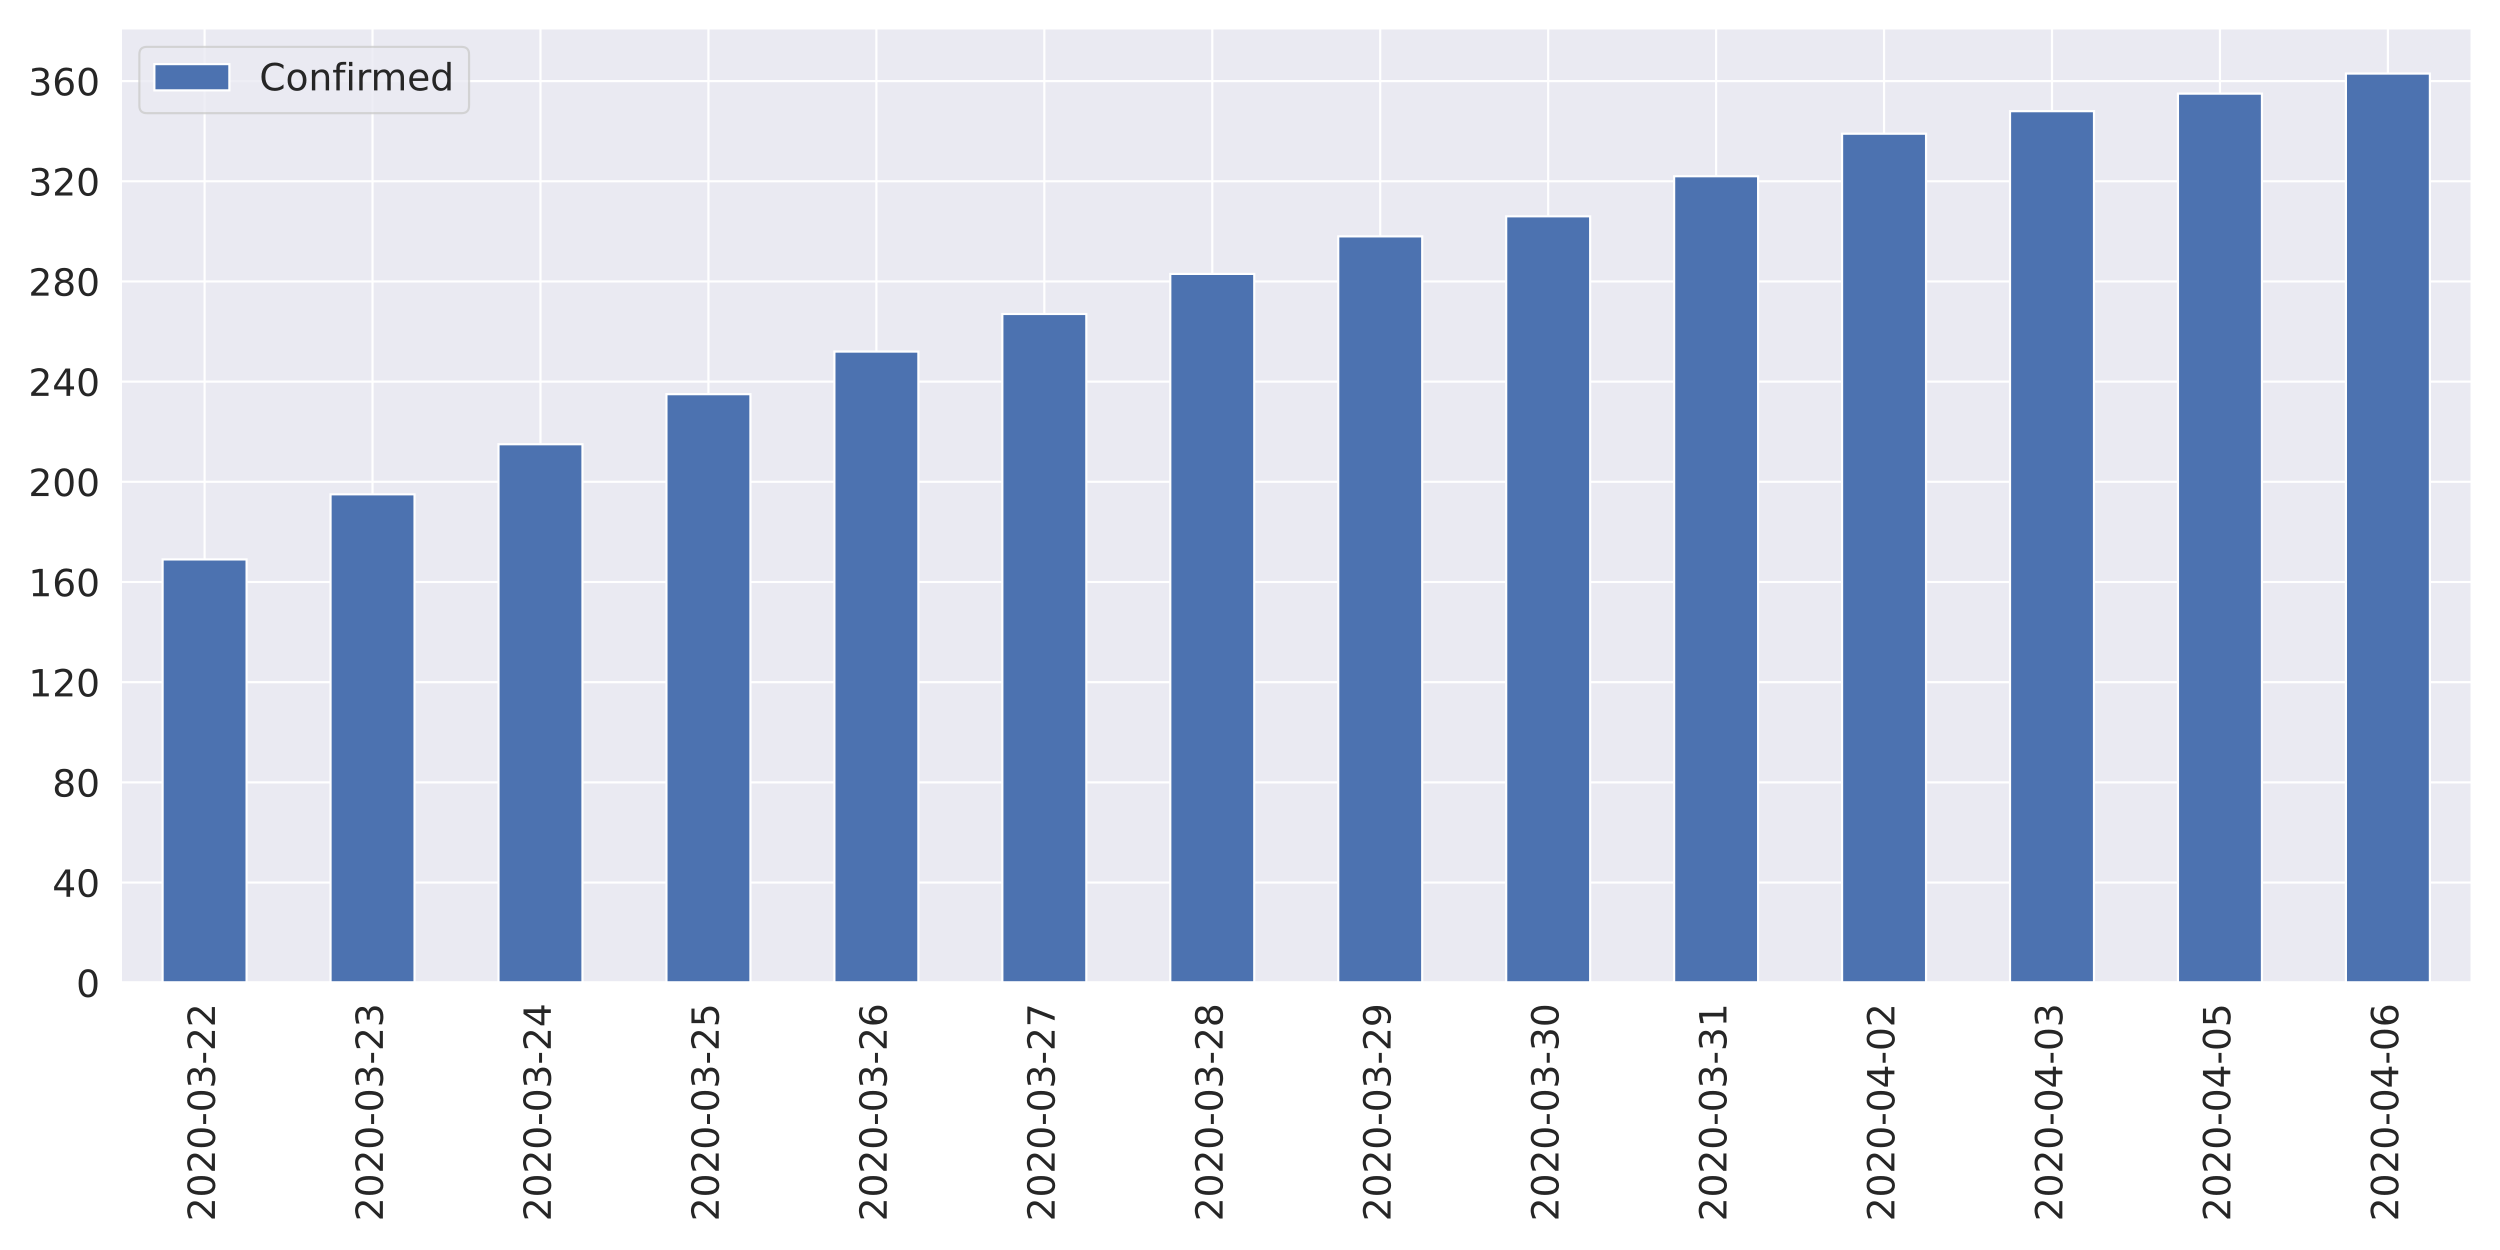
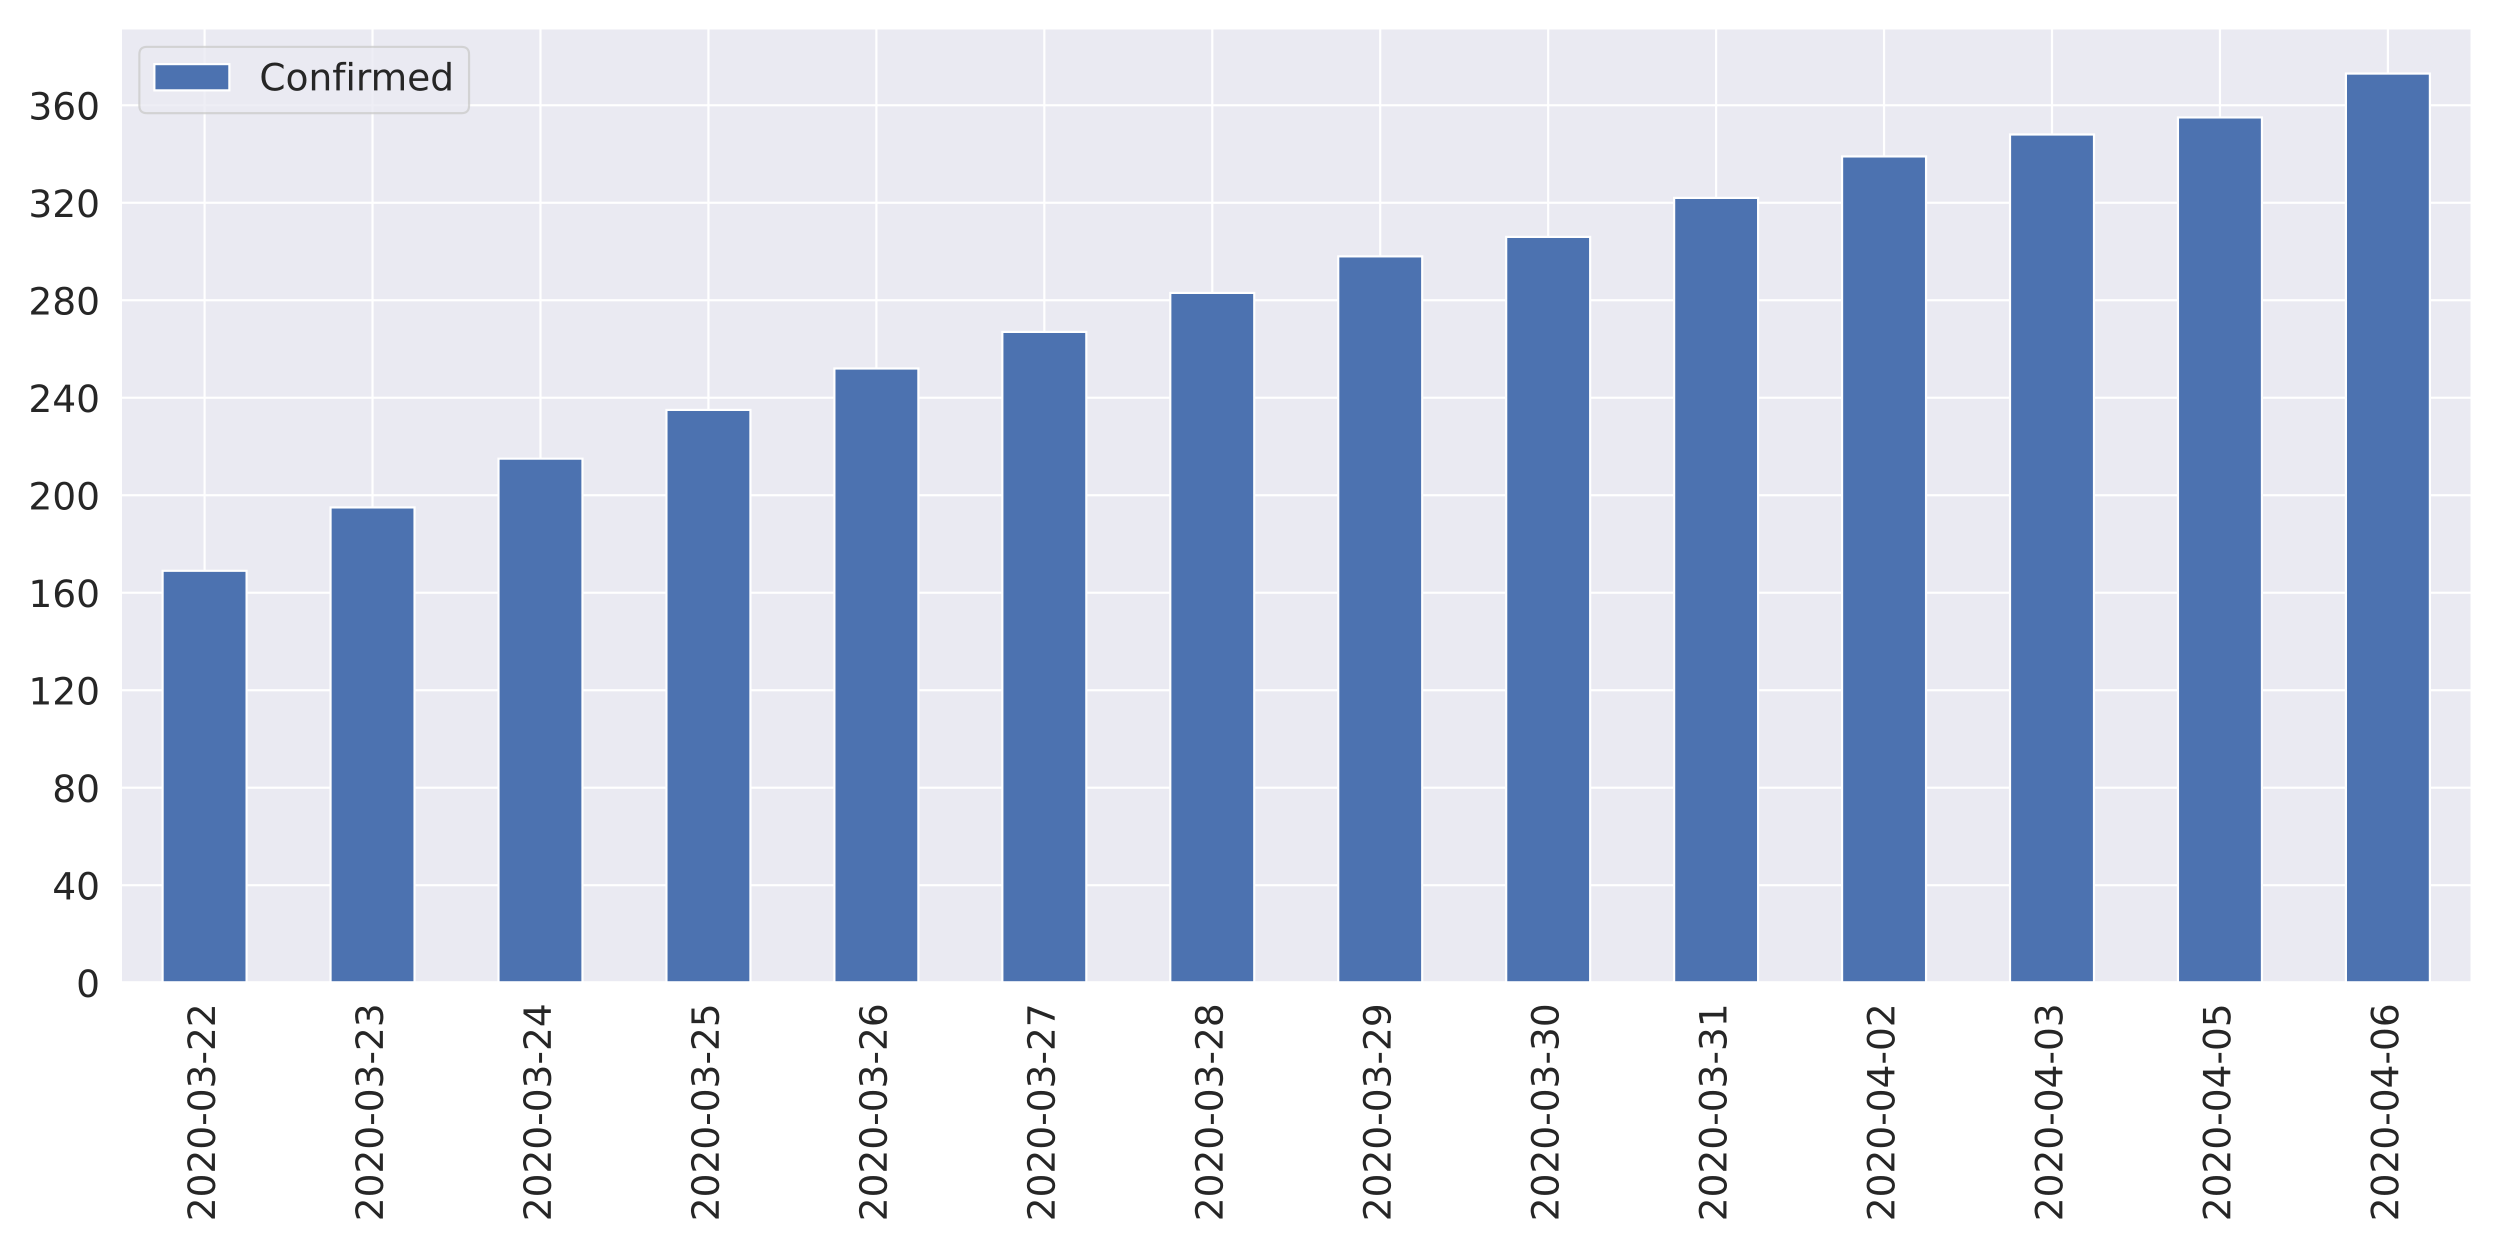
<svg xmlns="http://www.w3.org/2000/svg" xmlns:xlink="http://www.w3.org/1999/xlink" height="576pt" version="1.1" viewBox="0 0 1152 576" width="1152pt">
  <defs>
    <style type="text/css">
*{stroke-linecap:butt;stroke-linejoin:round;}
  </style>
  </defs>
  <g id="figure_1">
    <g id="patch_1">
      <path d="M 0 576  L 1152 576  L 1152 0  L 0 0  z " style="fill:#ffffff;" />
    </g>
    <g id="axes_1">
      <g id="patch_2">
        <path d="M 55.58 452.83  L 1139.04 452.83  L 1139.04 12.96  L 55.58 12.96  z " style="fill:#eaeaf2;" />
      </g>
      <g id="matplotlib.axis_1">
        <g id="xtick_1">
          <g id="line2d_1">
            <path clip-path="url(#p7d0ca9d0f2)" d="M 94.275 452.83  L 94.275 12.96  " style="fill:none;stroke:#ffffff;stroke-linecap:round;" />
          </g>
          <g id="text_1">
            <defs>
              <path d="M 19.188 8.297  L 53.609 8.297  L 53.609 0  L 7.328 0  L 7.328 8.297  Q 12.938 14.109 22.625 23.891  Q 32.328 33.688 34.812 36.531  Q 39.547 41.844 41.422 45.531  Q 43.312 49.219 43.312 52.781  Q 43.312 58.594 39.234 62.25  Q 35.156 65.922 28.609 65.922  Q 23.969 65.922 18.812 64.312  Q 13.672 62.703 7.812 59.422  L 7.812 69.391  Q 13.766 71.781 18.938 73  Q 24.125 74.219 28.422 74.219  Q 39.75 74.219 46.484 68.547  Q 53.219 62.891 53.219 53.422  Q 53.219 48.922 51.531 44.891  Q 49.859 40.875 45.406 35.406  Q 44.188 33.984 37.641 27.219  Q 31.109 20.453 19.188 8.297  z " id="DejaVuSans-50" />
              <path d="M 31.781 66.406  Q 24.172 66.406 20.328 58.906  Q 16.5 51.422 16.5 36.375  Q 16.5 21.391 20.328 13.891  Q 24.172 6.391 31.781 6.391  Q 39.453 6.391 43.281 13.891  Q 47.125 21.391 47.125 36.375  Q 47.125 51.422 43.281 58.906  Q 39.453 66.406 31.781 66.406  z M 31.781 74.219  Q 44.047 74.219 50.516 64.516  Q 56.984 54.828 56.984 36.375  Q 56.984 17.969 50.516 8.266  Q 44.047 -1.422 31.781 -1.422  Q 19.531 -1.422 13.062 8.266  Q 6.594 17.969 6.594 36.375  Q 6.594 54.828 13.062 64.516  Q 19.531 74.219 31.781 74.219  z " id="DejaVuSans-48" />
              <path d="M 4.891 31.391  L 31.203 31.391  L 31.203 23.391  L 4.891 23.391  z " id="DejaVuSans-45" />
              <path d="M 40.578 39.312  Q 47.656 37.797 51.625 33  Q 55.609 28.219 55.609 21.188  Q 55.609 10.406 48.188 4.484  Q 40.766 -1.422 27.094 -1.422  Q 22.516 -1.422 17.656 -0.516  Q 12.797 0.391 7.625 2.203  L 7.625 11.719  Q 11.719 9.328 16.594 8.109  Q 21.484 6.891 26.812 6.891  Q 36.078 6.891 40.938 10.547  Q 45.797 14.203 45.797 21.188  Q 45.797 27.641 41.281 31.266  Q 36.766 34.906 28.719 34.906  L 20.219 34.906  L 20.219 43.016  L 29.109 43.016  Q 36.375 43.016 40.234 45.922  Q 44.094 48.828 44.094 54.297  Q 44.094 59.906 40.109 62.906  Q 36.141 65.922 28.719 65.922  Q 24.656 65.922 20.016 65.031  Q 15.375 64.156 9.812 62.312  L 9.812 71.094  Q 15.438 72.656 20.344 73.438  Q 25.25 74.219 29.594 74.219  Q 40.828 74.219 47.359 69.109  Q 53.906 64.016 53.906 55.328  Q 53.906 49.266 50.438 45.094  Q 46.969 40.922 40.578 39.312  z " id="DejaVuSans-51" />
            </defs>
            <g style="fill:#262626;" transform="translate(99.0432 562.7538)rotate(-90)scale(0.1728 -0.1728)">
              <use xlink:href="#DejaVuSans-50" />
              <use x="63.623" xlink:href="#DejaVuSans-48" />
              <use x="127.246" xlink:href="#DejaVuSans-50" />
              <use x="190.869" xlink:href="#DejaVuSans-48" />
              <use x="254.492" xlink:href="#DejaVuSans-45" />
              <use x="290.576" xlink:href="#DejaVuSans-48" />
              <use x="354.199" xlink:href="#DejaVuSans-51" />
              <use x="417.822" xlink:href="#DejaVuSans-45" />
              <use x="453.906" xlink:href="#DejaVuSans-50" />
              <use x="517.529" xlink:href="#DejaVuSans-50" />
            </g>
          </g>
        </g>
        <g id="xtick_2">
          <g id="line2d_2">
            <path clip-path="url(#p7d0ca9d0f2)" d="M 171.665 452.83  L 171.665 12.96  " style="fill:none;stroke:#ffffff;stroke-linecap:round;" />
          </g>
          <g id="text_2">
            <g style="fill:#262626;" transform="translate(176.4332 562.7538)rotate(-90)scale(0.1728 -0.1728)">
              <use xlink:href="#DejaVuSans-50" />
              <use x="63.623" xlink:href="#DejaVuSans-48" />
              <use x="127.246" xlink:href="#DejaVuSans-50" />
              <use x="190.869" xlink:href="#DejaVuSans-48" />
              <use x="254.492" xlink:href="#DejaVuSans-45" />
              <use x="290.576" xlink:href="#DejaVuSans-48" />
              <use x="354.199" xlink:href="#DejaVuSans-51" />
              <use x="417.822" xlink:href="#DejaVuSans-45" />
              <use x="453.906" xlink:href="#DejaVuSans-50" />
              <use x="517.529" xlink:href="#DejaVuSans-51" />
            </g>
          </g>
        </g>
        <g id="xtick_3">
          <g id="line2d_3">
            <path clip-path="url(#p7d0ca9d0f2)" d="M 249.055 452.83  L 249.055 12.96  " style="fill:none;stroke:#ffffff;stroke-linecap:round;" />
          </g>
          <g id="text_3">
            <defs>
              <path d="M 37.797 64.312  L 12.891 25.391  L 37.797 25.391  z M 35.203 72.906  L 47.609 72.906  L 47.609 25.391  L 58.016 25.391  L 58.016 17.188  L 47.609 17.188  L 47.609 0  L 37.797 0  L 37.797 17.188  L 4.891 17.188  L 4.891 26.703  z " id="DejaVuSans-52" />
            </defs>
            <g style="fill:#262626;" transform="translate(253.8232 562.7538)rotate(-90)scale(0.1728 -0.1728)">
              <use xlink:href="#DejaVuSans-50" />
              <use x="63.623" xlink:href="#DejaVuSans-48" />
              <use x="127.246" xlink:href="#DejaVuSans-50" />
              <use x="190.869" xlink:href="#DejaVuSans-48" />
              <use x="254.492" xlink:href="#DejaVuSans-45" />
              <use x="290.576" xlink:href="#DejaVuSans-48" />
              <use x="354.199" xlink:href="#DejaVuSans-51" />
              <use x="417.822" xlink:href="#DejaVuSans-45" />
              <use x="453.906" xlink:href="#DejaVuSans-50" />
              <use x="517.529" xlink:href="#DejaVuSans-52" />
            </g>
          </g>
        </g>
        <g id="xtick_4">
          <g id="line2d_4">
            <path clip-path="url(#p7d0ca9d0f2)" d="M 326.445 452.83  L 326.445 12.96  " style="fill:none;stroke:#ffffff;stroke-linecap:round;" />
          </g>
          <g id="text_4">
            <defs>
              <path d="M 10.797 72.906  L 49.516 72.906  L 49.516 64.594  L 19.828 64.594  L 19.828 46.734  Q 21.969 47.469 24.109 47.828  Q 26.266 48.188 28.422 48.188  Q 40.625 48.188 47.75 41.5  Q 54.891 34.812 54.891 23.391  Q 54.891 11.625 47.562 5.094  Q 40.234 -1.422 26.906 -1.422  Q 22.312 -1.422 17.547 -0.641  Q 12.797 0.141 7.719 1.703  L 7.719 11.625  Q 12.109 9.234 16.797 8.062  Q 21.484 6.891 26.703 6.891  Q 35.156 6.891 40.078 11.328  Q 45.016 15.766 45.016 23.391  Q 45.016 31 40.078 35.438  Q 35.156 39.891 26.703 39.891  Q 22.75 39.891 18.812 39.016  Q 14.891 38.141 10.797 36.281  z " id="DejaVuSans-53" />
            </defs>
            <g style="fill:#262626;" transform="translate(331.2132 562.7538)rotate(-90)scale(0.1728 -0.1728)">
              <use xlink:href="#DejaVuSans-50" />
              <use x="63.623" xlink:href="#DejaVuSans-48" />
              <use x="127.246" xlink:href="#DejaVuSans-50" />
              <use x="190.869" xlink:href="#DejaVuSans-48" />
              <use x="254.492" xlink:href="#DejaVuSans-45" />
              <use x="290.576" xlink:href="#DejaVuSans-48" />
              <use x="354.199" xlink:href="#DejaVuSans-51" />
              <use x="417.822" xlink:href="#DejaVuSans-45" />
              <use x="453.906" xlink:href="#DejaVuSans-50" />
              <use x="517.529" xlink:href="#DejaVuSans-53" />
            </g>
          </g>
        </g>
        <g id="xtick_5">
          <g id="line2d_5">
            <path clip-path="url(#p7d0ca9d0f2)" d="M 403.835 452.83  L 403.835 12.96  " style="fill:none;stroke:#ffffff;stroke-linecap:round;" />
          </g>
          <g id="text_5">
            <defs>
              <path d="M 33.016 40.375  Q 26.375 40.375 22.484 35.828  Q 18.609 31.297 18.609 23.391  Q 18.609 15.531 22.484 10.953  Q 26.375 6.391 33.016 6.391  Q 39.656 6.391 43.531 10.953  Q 47.406 15.531 47.406 23.391  Q 47.406 31.297 43.531 35.828  Q 39.656 40.375 33.016 40.375  z M 52.594 71.297  L 52.594 62.312  Q 48.875 64.062 45.094 64.984  Q 41.312 65.922 37.594 65.922  Q 27.828 65.922 22.672 59.328  Q 17.531 52.734 16.797 39.406  Q 19.672 43.656 24.016 45.922  Q 28.375 48.188 33.594 48.188  Q 44.578 48.188 50.953 41.516  Q 57.328 34.859 57.328 23.391  Q 57.328 12.156 50.688 5.359  Q 44.047 -1.422 33.016 -1.422  Q 20.359 -1.422 13.672 8.266  Q 6.984 17.969 6.984 36.375  Q 6.984 53.656 15.188 63.938  Q 23.391 74.219 37.203 74.219  Q 40.922 74.219 44.703 73.484  Q 48.484 72.75 52.594 71.297  z " id="DejaVuSans-54" />
            </defs>
            <g style="fill:#262626;" transform="translate(408.6032 562.7538)rotate(-90)scale(0.1728 -0.1728)">
              <use xlink:href="#DejaVuSans-50" />
              <use x="63.623" xlink:href="#DejaVuSans-48" />
              <use x="127.246" xlink:href="#DejaVuSans-50" />
              <use x="190.869" xlink:href="#DejaVuSans-48" />
              <use x="254.492" xlink:href="#DejaVuSans-45" />
              <use x="290.576" xlink:href="#DejaVuSans-48" />
              <use x="354.199" xlink:href="#DejaVuSans-51" />
              <use x="417.822" xlink:href="#DejaVuSans-45" />
              <use x="453.906" xlink:href="#DejaVuSans-50" />
              <use x="517.529" xlink:href="#DejaVuSans-54" />
            </g>
          </g>
        </g>
        <g id="xtick_6">
          <g id="line2d_6">
            <path clip-path="url(#p7d0ca9d0f2)" d="M 481.225 452.83  L 481.225 12.96  " style="fill:none;stroke:#ffffff;stroke-linecap:round;" />
          </g>
          <g id="text_6">
            <defs>
              <path d="M 8.203 72.906  L 55.078 72.906  L 55.078 68.703  L 28.609 0  L 18.312 0  L 43.219 64.594  L 8.203 64.594  z " id="DejaVuSans-55" />
            </defs>
            <g style="fill:#262626;" transform="translate(485.9932 562.7538)rotate(-90)scale(0.1728 -0.1728)">
              <use xlink:href="#DejaVuSans-50" />
              <use x="63.623" xlink:href="#DejaVuSans-48" />
              <use x="127.246" xlink:href="#DejaVuSans-50" />
              <use x="190.869" xlink:href="#DejaVuSans-48" />
              <use x="254.492" xlink:href="#DejaVuSans-45" />
              <use x="290.576" xlink:href="#DejaVuSans-48" />
              <use x="354.199" xlink:href="#DejaVuSans-51" />
              <use x="417.822" xlink:href="#DejaVuSans-45" />
              <use x="453.906" xlink:href="#DejaVuSans-50" />
              <use x="517.529" xlink:href="#DejaVuSans-55" />
            </g>
          </g>
        </g>
        <g id="xtick_7">
          <g id="line2d_7">
            <path clip-path="url(#p7d0ca9d0f2)" d="M 558.615 452.83  L 558.615 12.96  " style="fill:none;stroke:#ffffff;stroke-linecap:round;" />
          </g>
          <g id="text_7">
            <defs>
              <path d="M 31.781 34.625  Q 24.75 34.625 20.719 30.859  Q 16.703 27.094 16.703 20.516  Q 16.703 13.922 20.719 10.156  Q 24.75 6.391 31.781 6.391  Q 38.812 6.391 42.859 10.172  Q 46.922 13.969 46.922 20.516  Q 46.922 27.094 42.891 30.859  Q 38.875 34.625 31.781 34.625  z M 21.922 38.812  Q 15.578 40.375 12.031 44.719  Q 8.5 49.078 8.5 55.328  Q 8.5 64.062 14.719 69.141  Q 20.953 74.219 31.781 74.219  Q 42.672 74.219 48.875 69.141  Q 55.078 64.062 55.078 55.328  Q 55.078 49.078 51.531 44.719  Q 48 40.375 41.703 38.812  Q 48.828 37.156 52.797 32.312  Q 56.781 27.484 56.781 20.516  Q 56.781 9.906 50.312 4.234  Q 43.844 -1.422 31.781 -1.422  Q 19.734 -1.422 13.25 4.234  Q 6.781 9.906 6.781 20.516  Q 6.781 27.484 10.781 32.312  Q 14.797 37.156 21.922 38.812  z M 18.312 54.391  Q 18.312 48.734 21.844 45.562  Q 25.391 42.391 31.781 42.391  Q 38.141 42.391 41.719 45.562  Q 45.312 48.734 45.312 54.391  Q 45.312 60.062 41.719 63.234  Q 38.141 66.406 31.781 66.406  Q 25.391 66.406 21.844 63.234  Q 18.312 60.062 18.312 54.391  z " id="DejaVuSans-56" />
            </defs>
            <g style="fill:#262626;" transform="translate(563.3832 562.7538)rotate(-90)scale(0.1728 -0.1728)">
              <use xlink:href="#DejaVuSans-50" />
              <use x="63.623" xlink:href="#DejaVuSans-48" />
              <use x="127.246" xlink:href="#DejaVuSans-50" />
              <use x="190.869" xlink:href="#DejaVuSans-48" />
              <use x="254.492" xlink:href="#DejaVuSans-45" />
              <use x="290.576" xlink:href="#DejaVuSans-48" />
              <use x="354.199" xlink:href="#DejaVuSans-51" />
              <use x="417.822" xlink:href="#DejaVuSans-45" />
              <use x="453.906" xlink:href="#DejaVuSans-50" />
              <use x="517.529" xlink:href="#DejaVuSans-56" />
            </g>
          </g>
        </g>
        <g id="xtick_8">
          <g id="line2d_8">
            <path clip-path="url(#p7d0ca9d0f2)" d="M 636.005 452.83  L 636.005 12.96  " style="fill:none;stroke:#ffffff;stroke-linecap:round;" />
          </g>
          <g id="text_8">
            <defs>
              <path d="M 10.984 1.516  L 10.984 10.5  Q 14.703 8.734 18.5 7.812  Q 22.312 6.891 25.984 6.891  Q 35.75 6.891 40.891 13.453  Q 46.047 20.016 46.781 33.406  Q 43.953 29.203 39.594 26.953  Q 35.25 24.703 29.984 24.703  Q 19.047 24.703 12.672 31.312  Q 6.297 37.938 6.297 49.422  Q 6.297 60.641 12.938 67.422  Q 19.578 74.219 30.609 74.219  Q 43.266 74.219 49.922 64.516  Q 56.594 54.828 56.594 36.375  Q 56.594 19.141 48.406 8.859  Q 40.234 -1.422 26.422 -1.422  Q 22.703 -1.422 18.891 -0.688  Q 15.094 0.047 10.984 1.516  z M 30.609 32.422  Q 37.25 32.422 41.125 36.953  Q 45.016 41.5 45.016 49.422  Q 45.016 57.281 41.125 61.844  Q 37.25 66.406 30.609 66.406  Q 23.969 66.406 20.094 61.844  Q 16.219 57.281 16.219 49.422  Q 16.219 41.5 20.094 36.953  Q 23.969 32.422 30.609 32.422  z " id="DejaVuSans-57" />
            </defs>
            <g style="fill:#262626;" transform="translate(640.7732 562.7538)rotate(-90)scale(0.1728 -0.1728)">
              <use xlink:href="#DejaVuSans-50" />
              <use x="63.623" xlink:href="#DejaVuSans-48" />
              <use x="127.246" xlink:href="#DejaVuSans-50" />
              <use x="190.869" xlink:href="#DejaVuSans-48" />
              <use x="254.492" xlink:href="#DejaVuSans-45" />
              <use x="290.576" xlink:href="#DejaVuSans-48" />
              <use x="354.199" xlink:href="#DejaVuSans-51" />
              <use x="417.822" xlink:href="#DejaVuSans-45" />
              <use x="453.906" xlink:href="#DejaVuSans-50" />
              <use x="517.529" xlink:href="#DejaVuSans-57" />
            </g>
          </g>
        </g>
        <g id="xtick_9">
          <g id="line2d_9">
            <path clip-path="url(#p7d0ca9d0f2)" d="M 713.395 452.83  L 713.395 12.96  " style="fill:none;stroke:#ffffff;stroke-linecap:round;" />
          </g>
          <g id="text_9">
            <g style="fill:#262626;" transform="translate(718.1632 562.7538)rotate(-90)scale(0.1728 -0.1728)">
              <use xlink:href="#DejaVuSans-50" />
              <use x="63.623" xlink:href="#DejaVuSans-48" />
              <use x="127.246" xlink:href="#DejaVuSans-50" />
              <use x="190.869" xlink:href="#DejaVuSans-48" />
              <use x="254.492" xlink:href="#DejaVuSans-45" />
              <use x="290.576" xlink:href="#DejaVuSans-48" />
              <use x="354.199" xlink:href="#DejaVuSans-51" />
              <use x="417.822" xlink:href="#DejaVuSans-45" />
              <use x="453.906" xlink:href="#DejaVuSans-51" />
              <use x="517.529" xlink:href="#DejaVuSans-48" />
            </g>
          </g>
        </g>
        <g id="xtick_10">
          <g id="line2d_10">
            <path clip-path="url(#p7d0ca9d0f2)" d="M 790.785 452.83  L 790.785 12.96  " style="fill:none;stroke:#ffffff;stroke-linecap:round;" />
          </g>
          <g id="text_10">
            <defs>
              <path d="M 12.406 8.297  L 28.516 8.297  L 28.516 63.922  L 10.984 60.406  L 10.984 69.391  L 28.422 72.906  L 38.281 72.906  L 38.281 8.297  L 54.391 8.297  L 54.391 0  L 12.406 0  z " id="DejaVuSans-49" />
            </defs>
            <g style="fill:#262626;" transform="translate(795.5532 562.7538)rotate(-90)scale(0.1728 -0.1728)">
              <use xlink:href="#DejaVuSans-50" />
              <use x="63.623" xlink:href="#DejaVuSans-48" />
              <use x="127.246" xlink:href="#DejaVuSans-50" />
              <use x="190.869" xlink:href="#DejaVuSans-48" />
              <use x="254.492" xlink:href="#DejaVuSans-45" />
              <use x="290.576" xlink:href="#DejaVuSans-48" />
              <use x="354.199" xlink:href="#DejaVuSans-51" />
              <use x="417.822" xlink:href="#DejaVuSans-45" />
              <use x="453.906" xlink:href="#DejaVuSans-51" />
              <use x="517.529" xlink:href="#DejaVuSans-49" />
            </g>
          </g>
        </g>
        <g id="xtick_11">
          <g id="line2d_11">
            <path clip-path="url(#p7d0ca9d0f2)" d="M 868.175 452.83  L 868.175 12.96  " style="fill:none;stroke:#ffffff;stroke-linecap:round;" />
          </g>
          <g id="text_11">
            <g style="fill:#262626;" transform="translate(872.9432 562.7538)rotate(-90)scale(0.1728 -0.1728)">
              <use xlink:href="#DejaVuSans-50" />
              <use x="63.623" xlink:href="#DejaVuSans-48" />
              <use x="127.246" xlink:href="#DejaVuSans-50" />
              <use x="190.869" xlink:href="#DejaVuSans-48" />
              <use x="254.492" xlink:href="#DejaVuSans-45" />
              <use x="290.576" xlink:href="#DejaVuSans-48" />
              <use x="354.199" xlink:href="#DejaVuSans-52" />
              <use x="417.822" xlink:href="#DejaVuSans-45" />
              <use x="453.906" xlink:href="#DejaVuSans-48" />
              <use x="517.529" xlink:href="#DejaVuSans-50" />
            </g>
          </g>
        </g>
        <g id="xtick_12">
          <g id="line2d_12">
            <path clip-path="url(#p7d0ca9d0f2)" d="M 945.565 452.83  L 945.565 12.96  " style="fill:none;stroke:#ffffff;stroke-linecap:round;" />
          </g>
          <g id="text_12">
            <g style="fill:#262626;" transform="translate(950.3332 562.7538)rotate(-90)scale(0.1728 -0.1728)">
              <use xlink:href="#DejaVuSans-50" />
              <use x="63.623" xlink:href="#DejaVuSans-48" />
              <use x="127.246" xlink:href="#DejaVuSans-50" />
              <use x="190.869" xlink:href="#DejaVuSans-48" />
              <use x="254.492" xlink:href="#DejaVuSans-45" />
              <use x="290.576" xlink:href="#DejaVuSans-48" />
              <use x="354.199" xlink:href="#DejaVuSans-52" />
              <use x="417.822" xlink:href="#DejaVuSans-45" />
              <use x="453.906" xlink:href="#DejaVuSans-48" />
              <use x="517.529" xlink:href="#DejaVuSans-51" />
            </g>
          </g>
        </g>
        <g id="xtick_13">
          <g id="line2d_13">
            <path clip-path="url(#p7d0ca9d0f2)" d="M 1022.955 452.83  L 1022.955 12.96  " style="fill:none;stroke:#ffffff;stroke-linecap:round;" />
          </g>
          <g id="text_13">
            <g style="fill:#262626;" transform="translate(1027.723 562.7538)rotate(-90)scale(0.1728 -0.1728)">
              <use xlink:href="#DejaVuSans-50" />
              <use x="63.623" xlink:href="#DejaVuSans-48" />
              <use x="127.246" xlink:href="#DejaVuSans-50" />
              <use x="190.869" xlink:href="#DejaVuSans-48" />
              <use x="254.492" xlink:href="#DejaVuSans-45" />
              <use x="290.576" xlink:href="#DejaVuSans-48" />
              <use x="354.199" xlink:href="#DejaVuSans-52" />
              <use x="417.822" xlink:href="#DejaVuSans-45" />
              <use x="453.906" xlink:href="#DejaVuSans-48" />
              <use x="517.529" xlink:href="#DejaVuSans-53" />
            </g>
          </g>
        </g>
        <g id="xtick_14">
          <g id="line2d_14">
            <path clip-path="url(#p7d0ca9d0f2)" d="M 1100.345 452.83  L 1100.345 12.96  " style="fill:none;stroke:#ffffff;stroke-linecap:round;" />
          </g>
          <g id="text_14">
            <g style="fill:#262626;" transform="translate(1105.113 562.7538)rotate(-90)scale(0.1728 -0.1728)">
              <use xlink:href="#DejaVuSans-50" />
              <use x="63.623" xlink:href="#DejaVuSans-48" />
              <use x="127.246" xlink:href="#DejaVuSans-50" />
              <use x="190.869" xlink:href="#DejaVuSans-48" />
              <use x="254.492" xlink:href="#DejaVuSans-45" />
              <use x="290.576" xlink:href="#DejaVuSans-48" />
              <use x="354.199" xlink:href="#DejaVuSans-52" />
              <use x="417.822" xlink:href="#DejaVuSans-45" />
              <use x="453.906" xlink:href="#DejaVuSans-48" />
              <use x="517.529" xlink:href="#DejaVuSans-54" />
            </g>
          </g>
        </g>
      </g>
      <g id="matplotlib.axis_2">
        <g id="ytick_1">
          <g id="line2d_15">
            <path clip-path="url(#p7d0ca9d0f2)" d="M 55.58 452.83  L 1139.04 452.83  " style="fill:none;stroke:#ffffff;stroke-linecap:round;" />
          </g>
          <g id="text_15">
            <g style="fill:#262626;" transform="translate(35.0856 459.3951)scale(0.1728 -0.1728)">
              <use xlink:href="#DejaVuSans-48" />
            </g>
          </g>
        </g>
        <g id="ytick_2">
          <g id="line2d_16">
-             <path clip-path="url(#p7d0ca9d0f2)" d="M 55.58 406.668  L 1139.04 406.668  " style="fill:none;stroke:#ffffff;stroke-linecap:round;" />
+             <path clip-path="url(#p7d0ca9d0f2)" d="M 55.58 407.905  L 1139.04 407.905  " style="fill:none;stroke:#ffffff;stroke-linecap:round;" />
          </g>
          <g id="text_16">
-             <g style="fill:#262626;" transform="translate(24.0912 413.2326)scale(0.1728 -0.1728)">
+             <g style="fill:#262626;" transform="translate(24.0912 414.4702)scale(0.1728 -0.1728)">
              <use xlink:href="#DejaVuSans-52" />
              <use x="63.623" xlink:href="#DejaVuSans-48" />
            </g>
          </g>
        </g>
        <g id="ytick_3">
          <g id="line2d_17">
-             <path clip-path="url(#p7d0ca9d0f2)" d="M 55.58 360.505  L 1139.04 360.505  " style="fill:none;stroke:#ffffff;stroke-linecap:round;" />
+             <path clip-path="url(#p7d0ca9d0f2)" d="M 55.58 362.98  L 1139.04 362.98  " style="fill:none;stroke:#ffffff;stroke-linecap:round;" />
          </g>
          <g id="text_17">
-             <g style="fill:#262626;" transform="translate(24.0912 367.0702)scale(0.1728 -0.1728)">
+             <g style="fill:#262626;" transform="translate(24.0912 369.5454)scale(0.1728 -0.1728)">
              <use xlink:href="#DejaVuSans-56" />
              <use x="63.623" xlink:href="#DejaVuSans-48" />
            </g>
          </g>
        </g>
        <g id="ytick_4">
          <g id="line2d_18">
-             <path clip-path="url(#p7d0ca9d0f2)" d="M 55.58 314.343  L 1139.04 314.343  " style="fill:none;stroke:#ffffff;stroke-linecap:round;" />
+             <path clip-path="url(#p7d0ca9d0f2)" d="M 55.58 318.056  L 1139.04 318.056  " style="fill:none;stroke:#ffffff;stroke-linecap:round;" />
          </g>
          <g id="text_18">
-             <g style="fill:#262626;" transform="translate(13.0968 320.9078)scale(0.1728 -0.1728)">
+             <g style="fill:#262626;" transform="translate(13.0968 324.6206)scale(0.1728 -0.1728)">
              <use xlink:href="#DejaVuSans-49" />
              <use x="63.623" xlink:href="#DejaVuSans-50" />
              <use x="127.246" xlink:href="#DejaVuSans-48" />
            </g>
          </g>
        </g>
        <g id="ytick_5">
          <g id="line2d_19">
-             <path clip-path="url(#p7d0ca9d0f2)" d="M 55.58 268.18  L 1139.04 268.18  " style="fill:none;stroke:#ffffff;stroke-linecap:round;" />
+             <path clip-path="url(#p7d0ca9d0f2)" d="M 55.58 273.131  L 1139.04 273.131  " style="fill:none;stroke:#ffffff;stroke-linecap:round;" />
          </g>
          <g id="text_19">
-             <g style="fill:#262626;" transform="translate(13.0968 274.7454)scale(0.1728 -0.1728)">
+             <g style="fill:#262626;" transform="translate(13.0968 279.6958)scale(0.1728 -0.1728)">
              <use xlink:href="#DejaVuSans-49" />
              <use x="63.623" xlink:href="#DejaVuSans-54" />
              <use x="127.246" xlink:href="#DejaVuSans-48" />
            </g>
          </g>
        </g>
        <g id="ytick_6">
          <g id="line2d_20">
-             <path clip-path="url(#p7d0ca9d0f2)" d="M 55.58 222.018  L 1139.04 222.018  " style="fill:none;stroke:#ffffff;stroke-linecap:round;" />
+             <path clip-path="url(#p7d0ca9d0f2)" d="M 55.58 228.206  L 1139.04 228.206  " style="fill:none;stroke:#ffffff;stroke-linecap:round;" />
          </g>
          <g id="text_20">
-             <g style="fill:#262626;" transform="translate(13.0968 228.583)scale(0.1728 -0.1728)">
+             <g style="fill:#262626;" transform="translate(13.0968 234.771)scale(0.1728 -0.1728)">
              <use xlink:href="#DejaVuSans-50" />
              <use x="63.623" xlink:href="#DejaVuSans-48" />
              <use x="127.246" xlink:href="#DejaVuSans-48" />
            </g>
          </g>
        </g>
        <g id="ytick_7">
          <g id="line2d_21">
-             <path clip-path="url(#p7d0ca9d0f2)" d="M 55.58 175.856  L 1139.04 175.856  " style="fill:none;stroke:#ffffff;stroke-linecap:round;" />
+             <path clip-path="url(#p7d0ca9d0f2)" d="M 55.58 183.281  L 1139.04 183.281  " style="fill:none;stroke:#ffffff;stroke-linecap:round;" />
          </g>
          <g id="text_21">
-             <g style="fill:#262626;" transform="translate(13.0968 182.4206)scale(0.1728 -0.1728)">
+             <g style="fill:#262626;" transform="translate(13.0968 189.8462)scale(0.1728 -0.1728)">
              <use xlink:href="#DejaVuSans-50" />
              <use x="63.623" xlink:href="#DejaVuSans-52" />
              <use x="127.246" xlink:href="#DejaVuSans-48" />
            </g>
          </g>
        </g>
        <g id="ytick_8">
          <g id="line2d_22">
-             <path clip-path="url(#p7d0ca9d0f2)" d="M 55.58 129.693  L 1139.04 129.693  " style="fill:none;stroke:#ffffff;stroke-linecap:round;" />
+             <path clip-path="url(#p7d0ca9d0f2)" d="M 55.58 138.356  L 1139.04 138.356  " style="fill:none;stroke:#ffffff;stroke-linecap:round;" />
          </g>
          <g id="text_22">
-             <g style="fill:#262626;" transform="translate(13.0968 136.2582)scale(0.1728 -0.1728)">
+             <g style="fill:#262626;" transform="translate(13.0968 144.9214)scale(0.1728 -0.1728)">
              <use xlink:href="#DejaVuSans-50" />
              <use x="63.623" xlink:href="#DejaVuSans-56" />
              <use x="127.246" xlink:href="#DejaVuSans-48" />
            </g>
          </g>
        </g>
        <g id="ytick_9">
          <g id="line2d_23">
-             <path clip-path="url(#p7d0ca9d0f2)" d="M 55.58 83.531  L 1139.04 83.531  " style="fill:none;stroke:#ffffff;stroke-linecap:round;" />
+             <path clip-path="url(#p7d0ca9d0f2)" d="M 55.58 93.432  L 1139.04 93.432  " style="fill:none;stroke:#ffffff;stroke-linecap:round;" />
          </g>
          <g id="text_23">
-             <g style="fill:#262626;" transform="translate(13.0968 90.09582)scale(0.1728 -0.1728)">
+             <g style="fill:#262626;" transform="translate(13.0968 99.99661)scale(0.1728 -0.1728)">
              <use xlink:href="#DejaVuSans-51" />
              <use x="63.623" xlink:href="#DejaVuSans-50" />
              <use x="127.246" xlink:href="#DejaVuSans-48" />
            </g>
          </g>
        </g>
        <g id="ytick_10">
          <g id="line2d_24">
-             <path clip-path="url(#p7d0ca9d0f2)" d="M 55.58 37.368  L 1139.04 37.368  " style="fill:none;stroke:#ffffff;stroke-linecap:round;" />
+             <path clip-path="url(#p7d0ca9d0f2)" d="M 55.58 48.507  L 1139.04 48.507  " style="fill:none;stroke:#ffffff;stroke-linecap:round;" />
          </g>
          <g id="text_24">
-             <g style="fill:#262626;" transform="translate(13.0968 43.93342)scale(0.1728 -0.1728)">
+             <g style="fill:#262626;" transform="translate(13.0968 55.0718)scale(0.1728 -0.1728)">
              <use xlink:href="#DejaVuSans-51" />
              <use x="63.623" xlink:href="#DejaVuSans-54" />
              <use x="127.246" xlink:href="#DejaVuSans-48" />
            </g>
          </g>
        </g>
      </g>
      <g id="patch_3">
-         <path clip-path="url(#p7d0ca9d0f2)" d="M 74.927 452.83  L 113.623 452.83  L 113.623 257.794  L 74.927 257.794  z " style="fill:#4c72b0;stroke:#ffffff;stroke-linejoin:miter;" />
+         <path clip-path="url(#p7d0ca9d0f2)" d="M 74.927 452.83  L 113.623 452.83  L 113.623 263.023  L 74.927 263.023  z " style="fill:#4c72b0;stroke:#ffffff;stroke-linejoin:miter;" />
      </g>
      <g id="patch_4">
-         <path clip-path="url(#p7d0ca9d0f2)" d="M 152.317 452.83  L 191.012 452.83  L 191.012 227.788  L 152.317 227.788  z " style="fill:#4c72b0;stroke:#ffffff;stroke-linejoin:miter;" />
+         <path clip-path="url(#p7d0ca9d0f2)" d="M 152.317 452.83  L 191.012 452.83  L 191.012 233.822  L 152.317 233.822  z " style="fill:#4c72b0;stroke:#ffffff;stroke-linejoin:miter;" />
      </g>
      <g id="patch_5">
-         <path clip-path="url(#p7d0ca9d0f2)" d="M 229.708 452.83  L 268.402 452.83  L 268.402 204.707  L 229.708 204.707  z " style="fill:#4c72b0;stroke:#ffffff;stroke-linejoin:miter;" />
+         <path clip-path="url(#p7d0ca9d0f2)" d="M 229.708 452.83  L 268.402 452.83  L 268.402 211.359  L 229.708 211.359  z " style="fill:#4c72b0;stroke:#ffffff;stroke-linejoin:miter;" />
      </g>
      <g id="patch_6">
-         <path clip-path="url(#p7d0ca9d0f2)" d="M 307.098 452.83  L 345.793 452.83  L 345.793 181.626  L 307.098 181.626  z " style="fill:#4c72b0;stroke:#ffffff;stroke-linejoin:miter;" />
+         <path clip-path="url(#p7d0ca9d0f2)" d="M 307.098 452.83  L 345.793 452.83  L 345.793 188.897  L 307.098 188.897  z " style="fill:#4c72b0;stroke:#ffffff;stroke-linejoin:miter;" />
      </g>
      <g id="patch_7">
-         <path clip-path="url(#p7d0ca9d0f2)" d="M 384.488 452.83  L 423.183 452.83  L 423.183 162.007  L 384.488 162.007  z " style="fill:#4c72b0;stroke:#ffffff;stroke-linejoin:miter;" />
+         <path clip-path="url(#p7d0ca9d0f2)" d="M 384.488 452.83  L 423.183 452.83  L 423.183 169.804  L 384.488 169.804  z " style="fill:#4c72b0;stroke:#ffffff;stroke-linejoin:miter;" />
      </g>
      <g id="patch_8">
-         <path clip-path="url(#p7d0ca9d0f2)" d="M 461.877 452.83  L 500.572 452.83  L 500.572 144.696  L 461.877 144.696  z " style="fill:#4c72b0;stroke:#ffffff;stroke-linejoin:miter;" />
+         <path clip-path="url(#p7d0ca9d0f2)" d="M 461.877 452.83  L 500.572 452.83  L 500.572 152.957  L 461.877 152.957  z " style="fill:#4c72b0;stroke:#ffffff;stroke-linejoin:miter;" />
      </g>
      <g id="patch_9">
-         <path clip-path="url(#p7d0ca9d0f2)" d="M 539.268 452.83  L 577.962 452.83  L 577.962 126.231  L 539.268 126.231  z " style="fill:#4c72b0;stroke:#ffffff;stroke-linejoin:miter;" />
+         <path clip-path="url(#p7d0ca9d0f2)" d="M 539.268 452.83  L 577.962 452.83  L 577.962 134.987  L 539.268 134.987  z " style="fill:#4c72b0;stroke:#ffffff;stroke-linejoin:miter;" />
      </g>
      <g id="patch_10">
-         <path clip-path="url(#p7d0ca9d0f2)" d="M 616.658 452.83  L 655.352 452.83  L 655.352 108.92  L 616.658 108.92  z " style="fill:#4c72b0;stroke:#ffffff;stroke-linejoin:miter;" />
+         <path clip-path="url(#p7d0ca9d0f2)" d="M 616.658 452.83  L 655.352 452.83  L 655.352 118.14  L 616.658 118.14  z " style="fill:#4c72b0;stroke:#ffffff;stroke-linejoin:miter;" />
      </g>
      <g id="patch_11">
-         <path clip-path="url(#p7d0ca9d0f2)" d="M 694.048 452.83  L 732.742 452.83  L 732.742 99.688  L 694.048 99.688  z " style="fill:#4c72b0;stroke:#ffffff;stroke-linejoin:miter;" />
+         <path clip-path="url(#p7d0ca9d0f2)" d="M 694.048 452.83  L 732.742 452.83  L 732.742 109.155  L 694.048 109.155  z " style="fill:#4c72b0;stroke:#ffffff;stroke-linejoin:miter;" />
      </g>
      <g id="patch_12">
-         <path clip-path="url(#p7d0ca9d0f2)" d="M 771.438 452.83  L 810.133 452.83  L 810.133 81.223  L 771.438 81.223  z " style="fill:#4c72b0;stroke:#ffffff;stroke-linejoin:miter;" />
+         <path clip-path="url(#p7d0ca9d0f2)" d="M 771.438 452.83  L 810.133 452.83  L 810.133 91.185  L 771.438 91.185  z " style="fill:#4c72b0;stroke:#ffffff;stroke-linejoin:miter;" />
      </g>
      <g id="patch_13">
-         <path clip-path="url(#p7d0ca9d0f2)" d="M 848.827 452.83  L 887.523 452.83  L 887.523 61.604  L 848.827 61.604  z " style="fill:#4c72b0;stroke:#ffffff;stroke-linejoin:miter;" />
+         <path clip-path="url(#p7d0ca9d0f2)" d="M 848.827 452.83  L 887.523 452.83  L 887.523 72.092  L 848.827 72.092  z " style="fill:#4c72b0;stroke:#ffffff;stroke-linejoin:miter;" />
      </g>
      <g id="patch_14">
-         <path clip-path="url(#p7d0ca9d0f2)" d="M 926.217 452.83  L 964.913 452.83  L 964.913 51.217  L 926.217 51.217  z " style="fill:#4c72b0;stroke:#ffffff;stroke-linejoin:miter;" />
+         <path clip-path="url(#p7d0ca9d0f2)" d="M 926.217 452.83  L 964.913 452.83  L 964.913 61.984  L 926.217 61.984  z " style="fill:#4c72b0;stroke:#ffffff;stroke-linejoin:miter;" />
      </g>
      <g id="patch_15">
-         <path clip-path="url(#p7d0ca9d0f2)" d="M 1003.607 452.83  L 1042.303 452.83  L 1042.303 43.139  L 1003.607 43.139  z " style="fill:#4c72b0;stroke:#ffffff;stroke-linejoin:miter;" />
+         <path clip-path="url(#p7d0ca9d0f2)" d="M 1003.607 452.83  L 1042.303 452.83  L 1042.303 54.122  L 1003.607 54.122  z " style="fill:#4c72b0;stroke:#ffffff;stroke-linejoin:miter;" />
      </g>
      <g id="patch_16">
        <path clip-path="url(#p7d0ca9d0f2)" d="M 1080.997 452.83  L 1119.693 452.83  L 1119.693 33.906  L 1080.997 33.906  z " style="fill:#4c72b0;stroke:#ffffff;stroke-linejoin:miter;" />
      </g>
      <g id="patch_17">
        <path d="M 55.58 452.83  L 55.58 12.96  " style="fill:none;stroke:#ffffff;stroke-linecap:square;stroke-linejoin:miter;stroke-width:1.25;" />
      </g>
      <g id="patch_18">
        <path d="M 1139.04 452.83  L 1139.04 12.96  " style="fill:none;stroke:#ffffff;stroke-linecap:square;stroke-linejoin:miter;stroke-width:1.25;" />
      </g>
      <g id="patch_19">
        <path d="M 55.58 452.83  L 1139.04 452.83  " style="fill:none;stroke:#ffffff;stroke-linecap:square;stroke-linejoin:miter;stroke-width:1.25;" />
      </g>
      <g id="patch_20">
        <path d="M 55.58 12.96  L 1139.04 12.96  " style="fill:none;stroke:#ffffff;stroke-linecap:square;stroke-linejoin:miter;stroke-width:1.25;" />
      </g>
      <g id="legend_1">
        <g id="patch_21">
          <path d="M 67.676 52.148  L 212.682 52.148  Q 216.138 52.148 216.138 48.692  L 216.138 25.056  Q 216.138 21.6 212.682 21.6  L 67.676 21.6  Q 64.22 21.6 64.22 25.056  L 64.22 48.692  Q 64.22 52.148 67.676 52.148  z " style="fill:#eaeaf2;opacity:0.8;stroke:#cccccc;stroke-linejoin:miter;" />
        </g>
        <g id="patch_22">
          <path d="M 71.132 41.642  L 105.692 41.642  L 105.692 29.546  L 71.132 29.546  z " style="fill:#4c72b0;stroke:#ffffff;stroke-linejoin:miter;" />
        </g>
        <g id="text_25">
          <defs>
            <path d="M 64.406 67.281  L 64.406 56.891  Q 59.422 61.531 53.781 63.812  Q 48.141 66.109 41.797 66.109  Q 29.297 66.109 22.656 58.469  Q 16.016 50.828 16.016 36.375  Q 16.016 21.969 22.656 14.328  Q 29.297 6.688 41.797 6.688  Q 48.141 6.688 53.781 8.984  Q 59.422 11.281 64.406 15.922  L 64.406 5.609  Q 59.234 2.094 53.438 0.328  Q 47.656 -1.422 41.219 -1.422  Q 24.656 -1.422 15.125 8.703  Q 5.609 18.844 5.609 36.375  Q 5.609 53.953 15.125 64.078  Q 24.656 74.219 41.219 74.219  Q 47.75 74.219 53.531 72.484  Q 59.328 70.75 64.406 67.281  z " id="DejaVuSans-67" />
            <path d="M 30.609 48.391  Q 23.391 48.391 19.188 42.75  Q 14.984 37.109 14.984 27.297  Q 14.984 17.484 19.156 11.844  Q 23.344 6.203 30.609 6.203  Q 37.797 6.203 41.984 11.859  Q 46.188 17.531 46.188 27.297  Q 46.188 37.016 41.984 42.703  Q 37.797 48.391 30.609 48.391  z M 30.609 56  Q 42.328 56 49.016 48.375  Q 55.719 40.766 55.719 27.297  Q 55.719 13.875 49.016 6.219  Q 42.328 -1.422 30.609 -1.422  Q 18.844 -1.422 12.172 6.219  Q 5.516 13.875 5.516 27.297  Q 5.516 40.766 12.172 48.375  Q 18.844 56 30.609 56  z " id="DejaVuSans-111" />
            <path d="M 54.891 33.016  L 54.891 0  L 45.906 0  L 45.906 32.719  Q 45.906 40.484 42.875 44.328  Q 39.844 48.188 33.797 48.188  Q 26.516 48.188 22.312 43.547  Q 18.109 38.922 18.109 30.906  L 18.109 0  L 9.078 0  L 9.078 54.688  L 18.109 54.688  L 18.109 46.188  Q 21.344 51.125 25.703 53.562  Q 30.078 56 35.797 56  Q 45.219 56 50.047 50.172  Q 54.891 44.344 54.891 33.016  z " id="DejaVuSans-110" />
            <path d="M 37.109 75.984  L 37.109 68.5  L 28.516 68.5  Q 23.688 68.5 21.797 66.547  Q 19.922 64.594 19.922 59.516  L 19.922 54.688  L 34.719 54.688  L 34.719 47.703  L 19.922 47.703  L 19.922 0  L 10.891 0  L 10.891 47.703  L 2.297 47.703  L 2.297 54.688  L 10.891 54.688  L 10.891 58.5  Q 10.891 67.625 15.141 71.797  Q 19.391 75.984 28.609 75.984  z " id="DejaVuSans-102" />
            <path d="M 9.422 54.688  L 18.406 54.688  L 18.406 0  L 9.422 0  z M 9.422 75.984  L 18.406 75.984  L 18.406 64.594  L 9.422 64.594  z " id="DejaVuSans-105" />
            <path d="M 41.109 46.297  Q 39.594 47.172 37.812 47.578  Q 36.031 48 33.891 48  Q 26.266 48 22.188 43.047  Q 18.109 38.094 18.109 28.812  L 18.109 0  L 9.078 0  L 9.078 54.688  L 18.109 54.688  L 18.109 46.188  Q 20.953 51.172 25.484 53.578  Q 30.031 56 36.531 56  Q 37.453 56 38.578 55.875  Q 39.703 55.766 41.062 55.516  z " id="DejaVuSans-114" />
            <path d="M 52 44.188  Q 55.375 50.25 60.062 53.125  Q 64.75 56 71.094 56  Q 79.641 56 84.281 50.016  Q 88.922 44.047 88.922 33.016  L 88.922 0  L 79.891 0  L 79.891 32.719  Q 79.891 40.578 77.094 44.375  Q 74.312 48.188 68.609 48.188  Q 61.625 48.188 57.562 43.547  Q 53.516 38.922 53.516 30.906  L 53.516 0  L 44.484 0  L 44.484 32.719  Q 44.484 40.625 41.703 44.406  Q 38.922 48.188 33.109 48.188  Q 26.219 48.188 22.156 43.531  Q 18.109 38.875 18.109 30.906  L 18.109 0  L 9.078 0  L 9.078 54.688  L 18.109 54.688  L 18.109 46.188  Q 21.188 51.219 25.484 53.609  Q 29.781 56 35.688 56  Q 41.656 56 45.828 52.969  Q 50 49.953 52 44.188  z " id="DejaVuSans-109" />
            <path d="M 56.203 29.594  L 56.203 25.203  L 14.891 25.203  Q 15.484 15.922 20.484 11.062  Q 25.484 6.203 34.422 6.203  Q 39.594 6.203 44.453 7.469  Q 49.312 8.734 54.109 11.281  L 54.109 2.781  Q 49.266 0.734 44.188 -0.344  Q 39.109 -1.422 33.891 -1.422  Q 20.797 -1.422 13.156 6.188  Q 5.516 13.812 5.516 26.812  Q 5.516 40.234 12.766 48.109  Q 20.016 56 32.328 56  Q 43.359 56 49.781 48.891  Q 56.203 41.797 56.203 29.594  z M 47.219 32.234  Q 47.125 39.594 43.094 43.984  Q 39.062 48.391 32.422 48.391  Q 24.906 48.391 20.391 44.141  Q 15.875 39.891 15.188 32.172  z " id="DejaVuSans-101" />
            <path d="M 45.406 46.391  L 45.406 75.984  L 54.391 75.984  L 54.391 0  L 45.406 0  L 45.406 8.203  Q 42.578 3.328 38.25 0.953  Q 33.938 -1.422 27.875 -1.422  Q 17.969 -1.422 11.734 6.484  Q 5.516 14.406 5.516 27.297  Q 5.516 40.188 11.734 48.094  Q 17.969 56 27.875 56  Q 33.938 56 38.25 53.625  Q 42.578 51.266 45.406 46.391  z M 14.797 27.297  Q 14.797 17.391 18.875 11.75  Q 22.953 6.109 30.078 6.109  Q 37.203 6.109 41.297 11.75  Q 45.406 17.391 45.406 27.297  Q 45.406 37.203 41.297 42.844  Q 37.203 48.484 30.078 48.484  Q 22.953 48.484 18.875 42.844  Q 14.797 37.203 14.797 27.297  z " id="DejaVuSans-100" />
          </defs>
          <g style="fill:#262626;" transform="translate(119.516 41.6421)scale(0.1728 -0.1728)">
            <use xlink:href="#DejaVuSans-67" />
            <use x="69.824" xlink:href="#DejaVuSans-111" />
            <use x="131.006" xlink:href="#DejaVuSans-110" />
            <use x="194.385" xlink:href="#DejaVuSans-102" />
            <use x="229.59" xlink:href="#DejaVuSans-105" />
            <use x="257.373" xlink:href="#DejaVuSans-114" />
            <use x="296.736" xlink:href="#DejaVuSans-109" />
            <use x="394.148" xlink:href="#DejaVuSans-101" />
            <use x="455.672" xlink:href="#DejaVuSans-100" />
          </g>
        </g>
      </g>
    </g>
  </g>
  <defs>
    <clipPath id="p7d0ca9d0f2">
      <rect height="439.87" width="1083.46" x="55.58" y="12.96" />
    </clipPath>
  </defs>
</svg>
